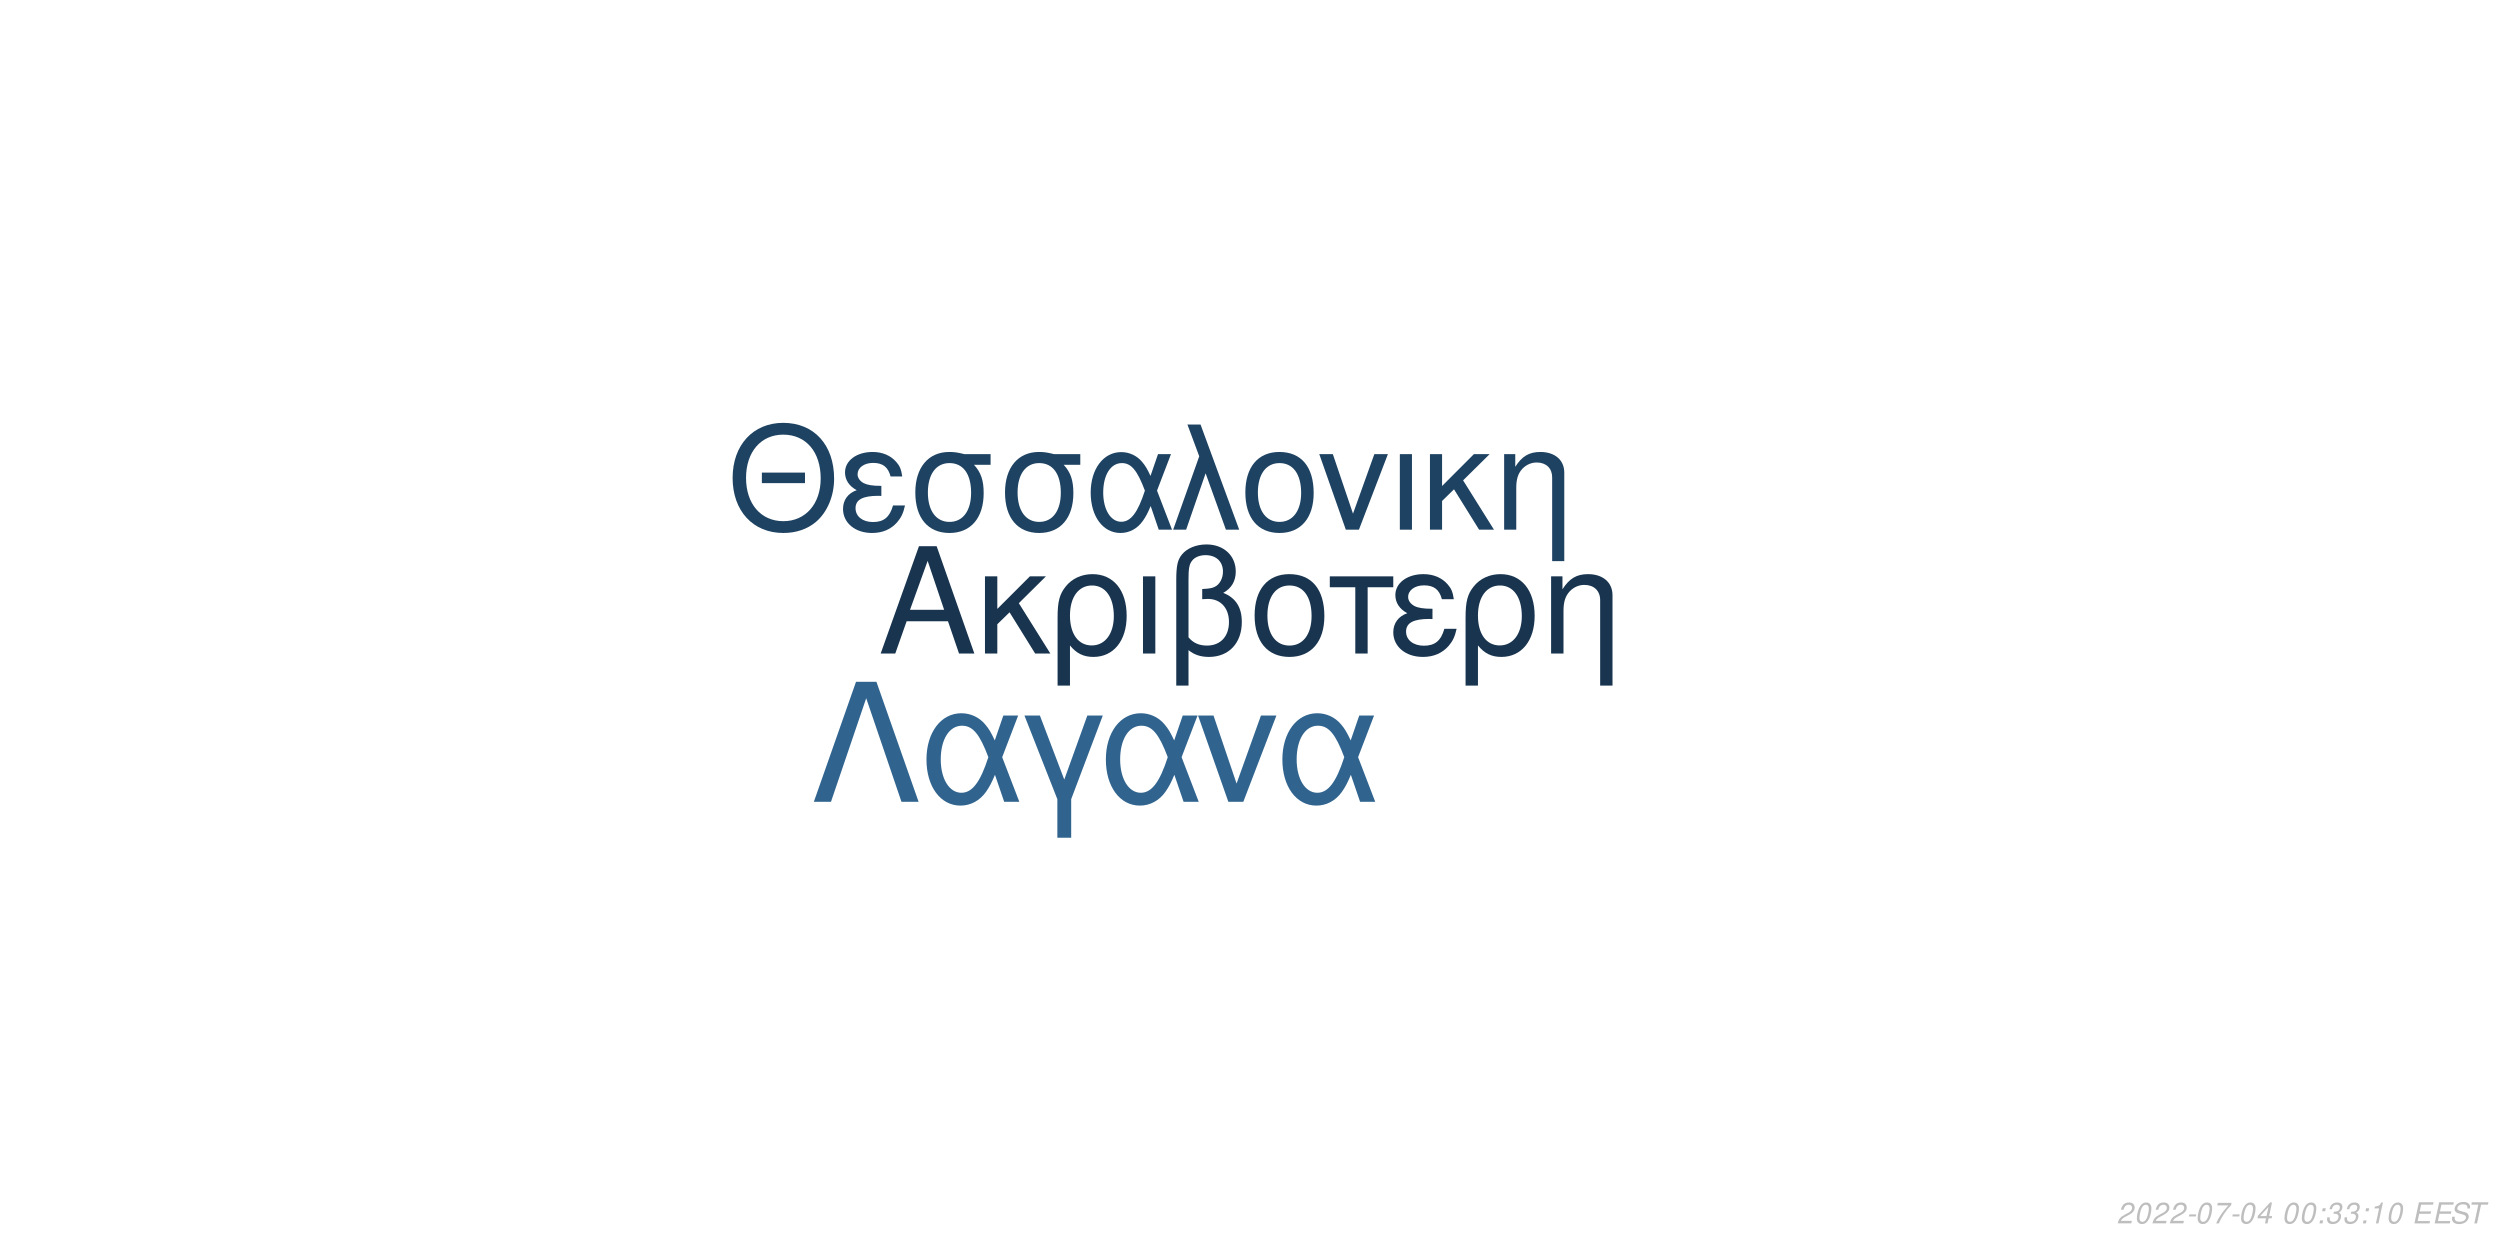
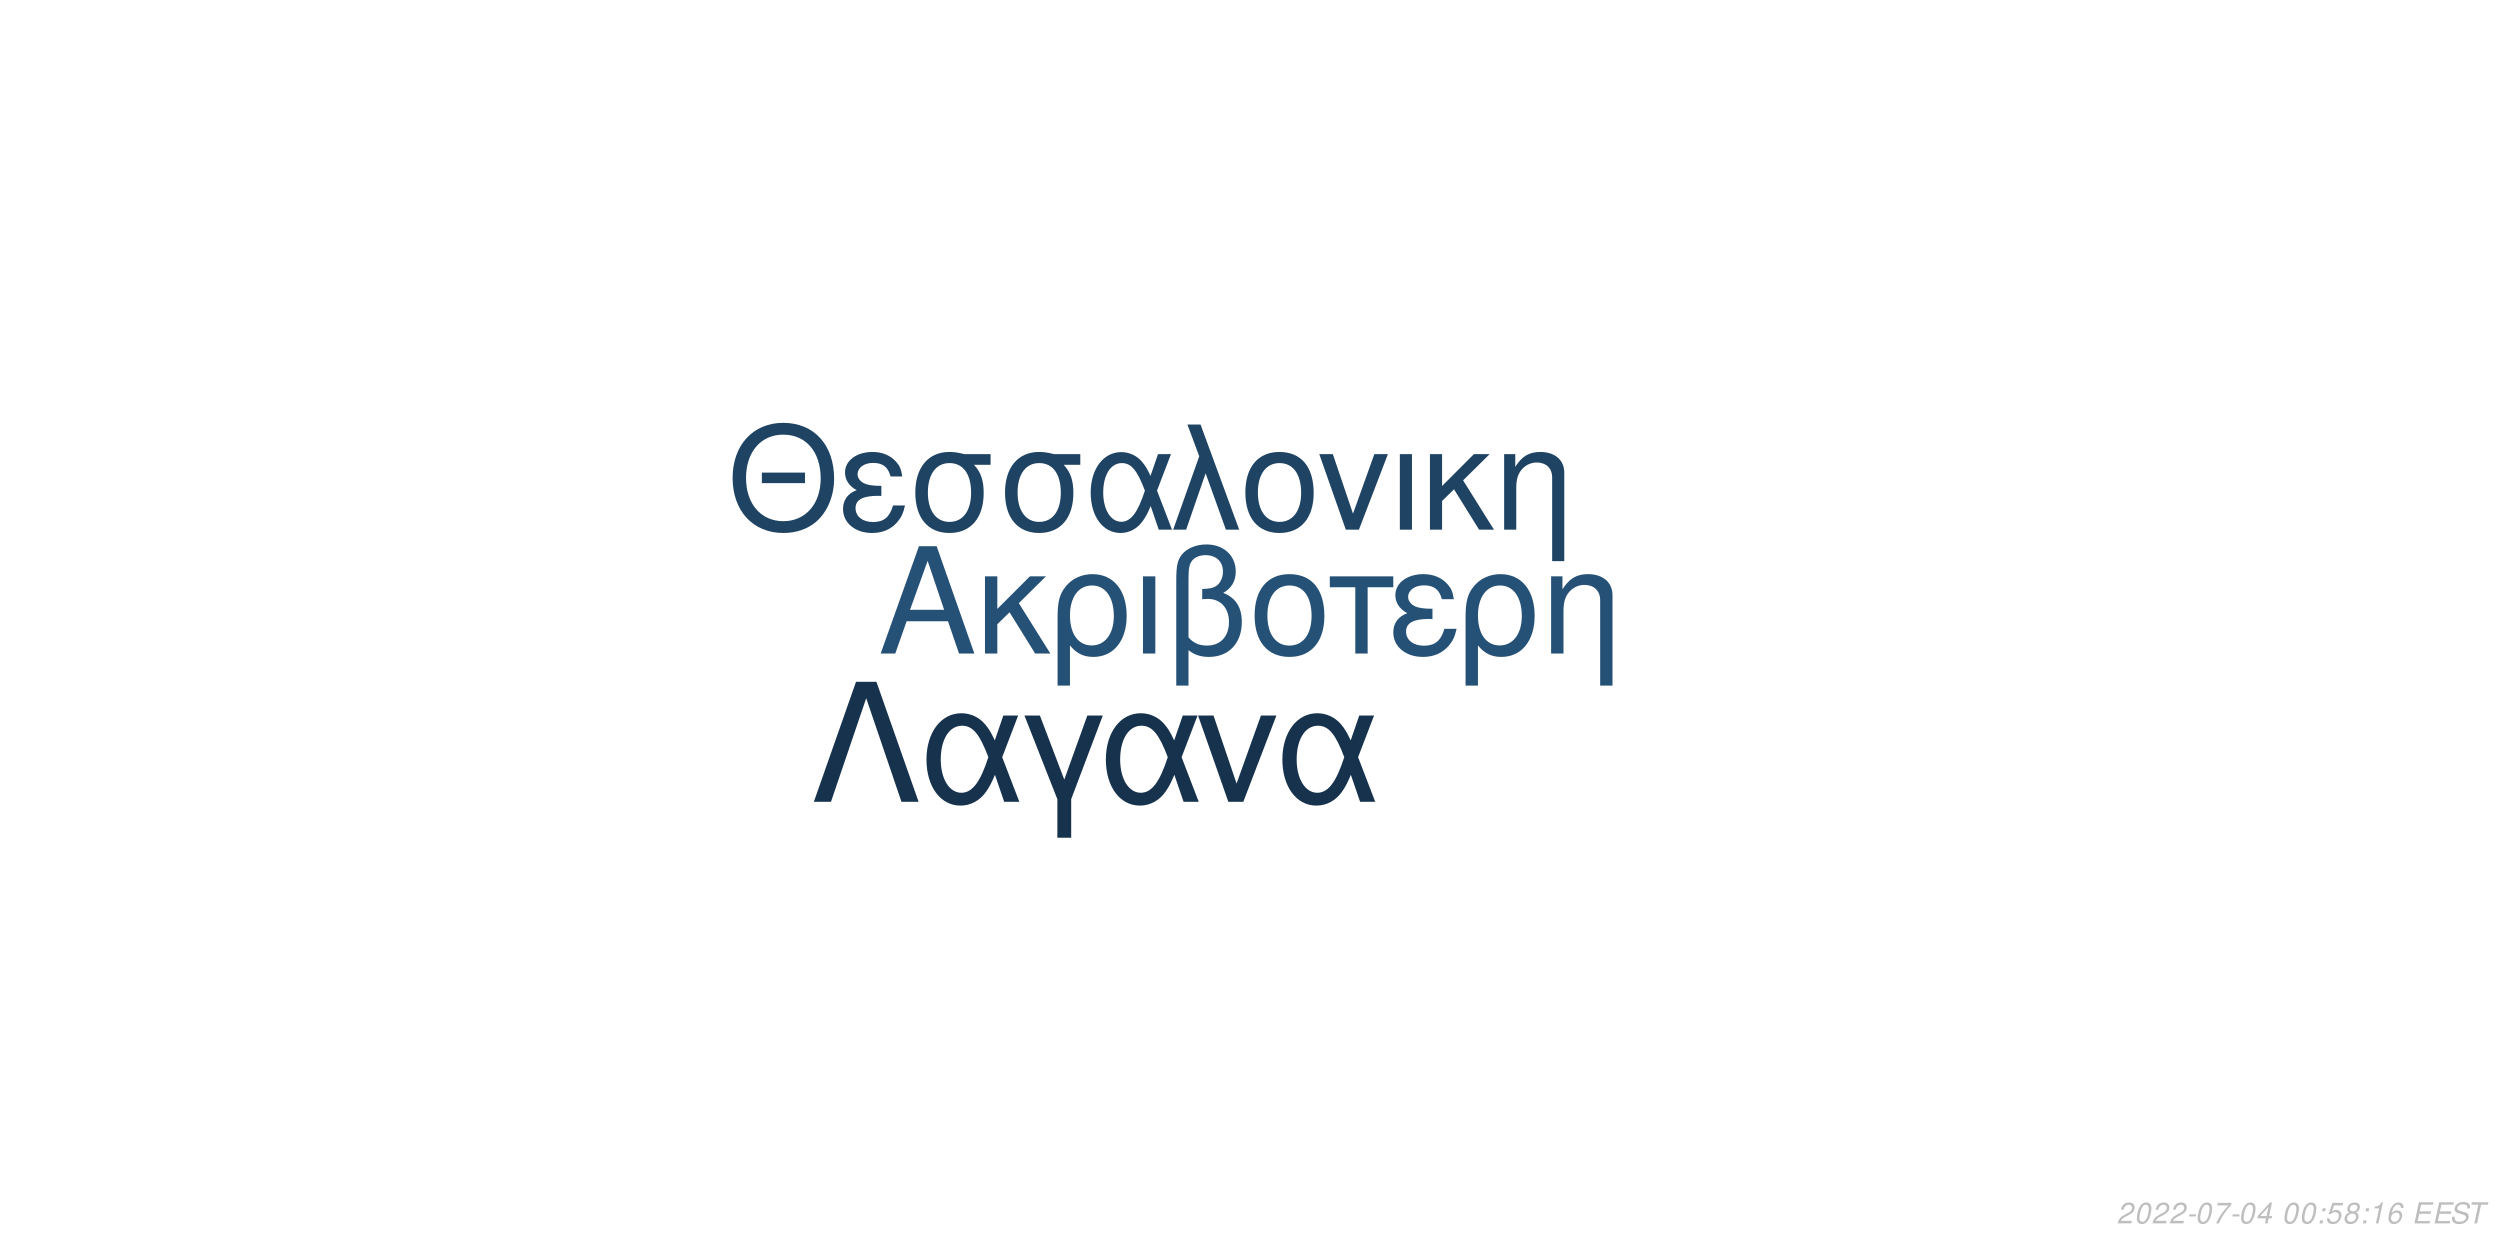
<svg xmlns="http://www.w3.org/2000/svg" xmlns:xlink="http://www.w3.org/1999/xlink" width="864pt" height="432pt" viewBox="0 0 864 432" version="1.1">
  <defs>
    <g>
      <symbol overflow="visible" id="glyph0-0">
        <path style="stroke:none;" d="" />
      </symbol>
      <symbol overflow="visible" id="glyph0-1">
        <path style="stroke:none;" d="M 24.125 -11.141 L 27.938 0 L 33.234 0 L 20.203 -37.094 L 14.094 -37.094 L 0.859 0 L 5.906 0 L 9.828 -11.141 Z M 22.797 -15.109 L 11 -15.109 L 17.094 -32.016 Z M 22.797 -15.109 " />
      </symbol>
      <symbol overflow="visible" id="glyph0-2">
        <path style="stroke:none;" d="M 7.172 -15.422 L 7.172 -26.672 L 2.906 -26.672 L 2.906 0 L 7.172 0 L 7.172 -10.125 L 11.406 -14.25 L 20.25 0 L 25.5 0 L 14.609 -17.406 L 23.969 -26.672 L 18.422 -26.672 Z M 7.172 -15.422 " />
      </symbol>
      <symbol overflow="visible" id="glyph0-3">
        <path style="stroke:none;" d="M 3 11.094 L 7.281 11.094 L 7.281 -2.797 C 9.516 -0.047 11.953 1.172 15.375 1.172 C 22.344 1.172 26.875 -4.422 26.875 -13.031 C 26.875 -21.891 22.297 -27.438 15.062 -27.438 C 11.297 -27.438 7.984 -25.906 5.797 -23.156 C 3.672 -20.516 3 -17.969 3 -12.359 Z M 14.906 -23.516 C 19.547 -23.516 22.438 -19.438 22.438 -12.922 C 22.438 -6.812 19.391 -2.797 14.812 -2.797 C 10.172 -2.797 7.281 -6.766 7.281 -13.125 C 7.281 -19.484 10.234 -23.516 14.906 -23.516 Z M 14.906 -23.516 " />
      </symbol>
      <symbol overflow="visible" id="glyph0-4">
        <path style="stroke:none;" d="M 3.516 0 L 7.781 0 L 7.781 -26.672 L 3.516 -26.672 Z M 3.516 0 " />
      </symbol>
      <symbol overflow="visible" id="glyph0-5">
        <path style="stroke:none;" d="M 4.016 11.094 L 8.25 11.094 L 8.25 -1.172 C 10.172 0.406 12.422 1.172 15.312 1.172 C 22.188 1.172 26.672 -3.609 26.672 -10.891 C 26.672 -15.984 24.578 -19.234 20.25 -20.969 C 23.109 -22.547 24.578 -25.031 24.578 -28.344 C 24.578 -33.844 20.406 -37.703 14.453 -37.703 C 10.938 -37.703 7.734 -36.391 6 -34.25 C 4.484 -32.422 4.016 -30.328 4.016 -25.391 Z M 8.25 -25.656 C 8.25 -29.359 8.5 -30.844 9.469 -32.062 C 10.375 -33.281 12.156 -34 14.094 -34 C 17.812 -34 20.156 -31.812 20.156 -28.297 C 20.156 -25.953 18.984 -23.812 17.297 -23.047 C 16.281 -22.547 15.469 -22.438 12.984 -22.297 L 12.984 -18.781 C 13.734 -18.828 14.344 -18.875 14.969 -18.875 C 19.344 -18.875 22.234 -15.719 22.234 -10.891 C 22.234 -5.906 19.281 -2.75 14.656 -2.75 C 11.953 -2.75 9.922 -3.609 8.25 -5.594 Z M 8.25 -25.656 " />
      </symbol>
      <symbol overflow="visible" id="glyph0-6">
        <path style="stroke:none;" d="M 14.094 -27.438 C 6.562 -27.438 2.094 -22.094 2.094 -13.125 C 2.094 -4.125 6.562 1.172 14.141 1.172 C 21.672 1.172 26.203 -4.172 26.203 -12.922 C 26.203 -22.188 21.828 -27.438 14.094 -27.438 Z M 14.141 -23.516 C 18.938 -23.516 21.781 -19.594 21.781 -12.984 C 21.781 -6.672 18.828 -2.75 14.141 -2.75 C 9.422 -2.75 6.516 -6.672 6.516 -13.125 C 6.516 -19.594 9.422 -23.516 14.141 -23.516 Z M 14.141 -23.516 " />
      </symbol>
      <symbol overflow="visible" id="glyph0-7">
        <path style="stroke:none;" d="M 7.891 0 L 12.156 0 L 12.156 -22.906 L 21.016 -22.906 L 21.016 -26.672 L -0.922 -26.672 L -0.922 -22.906 L 7.891 -22.906 Z M 7.891 0 " />
      </symbol>
      <symbol overflow="visible" id="glyph0-8">
        <path style="stroke:none;" d="M 14.562 -15.469 C 11.344 -15.469 9.562 -15.781 8.297 -16.438 C 6.922 -17.203 6.156 -18.328 6.156 -19.547 C 6.156 -21.891 8.453 -23.562 11.656 -23.562 C 15.062 -23.562 16.953 -22.094 17.812 -18.781 L 21.938 -18.781 C 21.578 -21.266 21.062 -22.5 19.797 -23.922 C 17.812 -26.203 14.906 -27.438 11.453 -27.438 C 5.797 -27.438 1.734 -24.375 1.734 -20.203 C 1.734 -17.609 3.156 -15.375 5.859 -13.938 C 2.797 -12.875 1.016 -10.484 1.016 -7.328 C 1.016 -2.391 5.297 1.172 11.25 1.172 C 14.969 1.172 17.906 -0.109 20.156 -2.641 C 21.578 -4.328 22.297 -5.797 22.906 -8.547 L 18.672 -8.547 C 17.5 -4.422 15.422 -2.703 11.609 -2.703 C 7.938 -2.703 5.438 -4.688 5.438 -7.578 C 5.438 -10.578 7.938 -11.953 13.484 -11.953 C 13.641 -11.953 14.094 -11.953 14.562 -11.906 Z M 14.562 -15.469 " />
      </symbol>
      <symbol overflow="visible" id="glyph0-9">
        <path style="stroke:none;" d="M 3.562 -26.672 L 3.562 0 L 7.844 0 L 7.844 -14.703 C 7.844 -17.906 8.5 -19.891 10.031 -21.531 C 11.406 -22.953 13.188 -23.719 15.062 -23.719 C 18.375 -23.719 20.516 -21.672 20.516 -18.469 L 20.516 11.094 L 24.781 11.094 L 24.781 -20.156 C 24.781 -24.578 21.469 -27.438 16.328 -27.438 C 12.359 -27.438 9.828 -25.906 7.484 -22.188 L 7.484 -26.672 Z M 3.562 -26.672 " />
      </symbol>
      <symbol overflow="visible" id="glyph1-0">
        <path style="stroke:none;" d="" />
      </symbol>
      <symbol overflow="visible" id="glyph1-1">
        <path style="stroke:none;" d="M 26.859 -19.734 L 11.953 -19.734 L 11.953 -16.094 L 26.859 -16.094 Z M 19.328 -36.922 C 8.922 -36.922 1.844 -29.25 1.844 -17.891 C 1.844 -6.484 8.875 1.141 19.391 1.141 C 23.812 1.141 27.703 -0.203 30.641 -2.688 C 34.578 -6.031 36.922 -11.656 36.922 -17.594 C 36.922 -29.297 30 -36.922 19.328 -36.922 Z M 19.328 -32.844 C 27.203 -32.844 32.281 -26.906 32.281 -17.688 C 32.281 -8.922 27.062 -2.938 19.391 -2.938 C 11.609 -2.938 6.484 -8.922 6.484 -17.891 C 6.484 -26.859 11.609 -32.844 19.328 -32.844 Z M 19.328 -32.844 " />
      </symbol>
      <symbol overflow="visible" id="glyph1-2">
        <path style="stroke:none;" d="M 14.25 -15.141 C 11.109 -15.141 9.375 -15.453 8.125 -16.094 C 6.781 -16.844 6.031 -17.938 6.031 -19.141 C 6.031 -21.422 8.266 -23.078 11.406 -23.078 C 14.75 -23.078 16.594 -21.625 17.438 -18.391 L 21.469 -18.391 C 21.125 -20.828 20.625 -22.031 19.391 -23.422 C 17.438 -25.656 14.594 -26.859 11.219 -26.859 C 5.688 -26.859 1.688 -23.875 1.688 -19.781 C 1.688 -17.234 3.094 -15.047 5.734 -13.656 C 2.734 -12.609 1 -10.266 1 -7.172 C 1 -2.344 5.188 1.141 11.016 1.141 C 14.656 1.141 17.547 -0.094 19.734 -2.594 C 21.125 -4.234 21.828 -5.688 22.422 -8.375 L 18.281 -8.375 C 17.141 -4.328 15.094 -2.641 11.359 -2.641 C 7.766 -2.641 5.328 -4.578 5.328 -7.422 C 5.328 -10.359 7.766 -11.703 13.203 -11.703 C 13.359 -11.703 13.797 -11.703 14.25 -11.656 Z M 14.25 -15.141 " />
      </symbol>
      <symbol overflow="visible" id="glyph1-3">
        <path style="stroke:none;" d="M 29 -26.109 L 19.938 -26.109 C 17.594 -26.703 16.438 -26.859 14.703 -26.859 C 7.469 -26.859 2.984 -21.469 2.984 -12.859 C 2.984 -4.031 7.375 1.141 14.797 1.141 C 22.172 1.141 26.609 -4.078 26.609 -12.656 C 26.609 -17.047 25.656 -19.828 23.266 -22.422 L 29 -22.422 Z M 14.797 -23.016 C 19.531 -23.016 22.266 -19.234 22.266 -12.75 C 22.266 -6.531 19.438 -2.688 14.797 -2.688 C 10.172 -2.688 7.328 -6.531 7.328 -12.859 C 7.328 -19.188 10.172 -23.016 14.797 -23.016 Z M 14.797 -23.016 " />
      </symbol>
      <symbol overflow="visible" id="glyph1-4">
        <path style="stroke:none;" d="M 29.344 -26.109 L 24.859 -26.109 L 22.266 -18.578 C 21.125 -21.031 20.484 -22.125 19.328 -23.469 C 17.547 -25.609 14.906 -26.812 12.156 -26.812 C 5.984 -26.812 1.594 -20.984 1.594 -12.812 C 1.594 -4.578 5.828 1.141 11.906 1.141 C 14.953 1.141 17.734 -0.344 19.625 -3.047 C 20.672 -4.531 21.281 -5.688 22.328 -8.172 L 25.109 0 L 29.703 0 L 24.516 -13.5 Z M 20.328 -13.5 C 17.891 -5.922 15.453 -2.734 12.156 -2.734 C 8.516 -2.734 5.922 -6.922 5.922 -12.812 C 5.922 -18.938 8.516 -23.016 12.359 -23.016 C 15.594 -23.016 17.688 -20.531 20.328 -13.5 Z M 20.328 -13.5 " />
      </symbol>
      <symbol overflow="visible" id="glyph1-5">
        <path style="stroke:none;" d="M 1.094 0 L 5.578 0 L 12.312 -19.484 L 19.328 0 L 23.922 0 L 10.562 -36.328 L 6.031 -36.328 L 10.109 -25.359 Z M 1.094 0 " />
      </symbol>
      <symbol overflow="visible" id="glyph1-6">
        <path style="stroke:none;" d="M 13.797 -26.859 C 6.422 -26.859 2.047 -21.625 2.047 -12.859 C 2.047 -4.031 6.422 1.141 13.859 1.141 C 21.234 1.141 25.656 -4.078 25.656 -12.656 C 25.656 -21.719 21.375 -26.859 13.797 -26.859 Z M 13.859 -23.016 C 18.531 -23.016 21.328 -19.188 21.328 -12.703 C 21.328 -6.531 18.438 -2.688 13.859 -2.688 C 9.219 -2.688 6.375 -6.531 6.375 -12.859 C 6.375 -19.188 9.219 -23.016 13.859 -23.016 Z M 13.859 -23.016 " />
      </symbol>
      <symbol overflow="visible" id="glyph1-7">
        <path style="stroke:none;" d="M 14.297 0 L 24.312 -26.109 L 19.625 -26.109 L 12.25 -5.531 L 5.281 -26.109 L 0.594 -26.109 L 9.766 0 Z M 14.297 0 " />
      </symbol>
      <symbol overflow="visible" id="glyph1-8">
        <path style="stroke:none;" d="M 3.438 0 L 7.625 0 L 7.625 -26.109 L 3.438 -26.109 Z M 3.438 0 " />
      </symbol>
      <symbol overflow="visible" id="glyph1-9">
        <path style="stroke:none;" d="M 7.031 -15.094 L 7.031 -26.109 L 2.844 -26.109 L 2.844 0 L 7.031 0 L 7.031 -9.922 L 11.156 -13.953 L 19.828 0 L 24.969 0 L 14.297 -17.047 L 23.469 -26.109 L 18.031 -26.109 Z M 7.031 -15.094 " />
      </symbol>
      <symbol overflow="visible" id="glyph1-10">
        <path style="stroke:none;" d="M 3.484 -26.109 L 3.484 0 L 7.672 0 L 7.672 -14.406 C 7.672 -17.547 8.328 -19.484 9.812 -21.078 C 11.156 -22.469 12.906 -23.219 14.75 -23.219 C 17.984 -23.219 20.078 -21.234 20.078 -18.094 L 20.078 10.859 L 24.266 10.859 L 24.266 -19.734 C 24.266 -24.062 21.031 -26.859 16 -26.859 C 12.109 -26.859 9.609 -25.359 7.328 -21.719 L 7.328 -26.109 Z M 3.484 -26.109 " />
      </symbol>
      <symbol overflow="visible" id="glyph2-0">
        <path style="stroke:none;" d="" />
      </symbol>
      <symbol overflow="visible" id="glyph2-1">
        <path style="stroke:none;" d="M 22.531 -41.484 L 15.484 -41.484 L 0.906 0 L 6.828 0 L 19 -35.797 L 31.188 0 L 37.109 0 Z M 22.531 -41.484 " />
      </symbol>
      <symbol overflow="visible" id="glyph2-2">
        <path style="stroke:none;" d="M 33.516 -29.812 L 28.391 -29.812 L 25.438 -21.219 C 24.125 -24.016 23.391 -25.266 22.078 -26.797 C 20.031 -29.25 17.016 -30.609 13.891 -30.609 C 6.828 -30.609 1.828 -23.953 1.828 -14.625 C 1.828 -5.234 6.656 1.312 13.594 1.312 C 17.078 1.312 20.266 -0.391 22.422 -3.469 C 23.609 -5.172 24.297 -6.484 25.5 -9.328 L 28.688 0 L 33.922 0 L 28 -15.422 Z M 23.219 -15.422 C 20.422 -6.766 17.641 -3.125 13.891 -3.125 C 9.734 -3.125 6.766 -7.906 6.766 -14.625 C 6.766 -21.625 9.734 -26.297 14.109 -26.297 C 17.812 -26.297 20.203 -23.453 23.219 -15.422 Z M 23.219 -15.422 " />
      </symbol>
      <symbol overflow="visible" id="glyph2-3">
        <path style="stroke:none;" d="M 12.062 12.406 L 16.844 12.406 L 16.844 -0.906 L 27.766 -29.812 L 22.422 -29.812 L 14.453 -7.688 L 6.031 -29.812 L 0.688 -29.812 L 12.062 -0.906 Z M 12.062 12.406 " />
      </symbol>
      <symbol overflow="visible" id="glyph2-4">
        <path style="stroke:none;" d="M 16.328 0 L 27.766 -29.812 L 22.422 -29.812 L 14 -6.312 L 6.031 -29.812 L 0.688 -29.812 L 11.156 0 Z M 16.328 0 " />
      </symbol>
      <symbol overflow="visible" id="glyph3-0">
        <path style="stroke:none;" d="" />
      </symbol>
      <symbol overflow="visible" id="glyph3-1">
        <path style="stroke:none;" d="M 5.234 -0.875 L 1.469 -0.875 C 1.641 -1.375 2.203 -1.891 3.109 -2.344 L 4.234 -2.938 C 5.562 -3.625 6.219 -4.469 6.219 -5.484 C 6.219 -5.938 6.062 -6.359 5.797 -6.656 C 5.469 -7.047 4.984 -7.234 4.312 -7.234 C 2.766 -7.234 1.891 -6.453 1.484 -4.734 L 2.375 -4.734 C 2.484 -5.188 2.609 -5.484 2.797 -5.75 C 3.094 -6.203 3.609 -6.453 4.188 -6.453 C 4.891 -6.453 5.344 -6.031 5.344 -5.375 C 5.344 -4.703 4.859 -4.094 4.016 -3.656 L 2.984 -3.125 C 1.234 -2.188 0.797 -1.656 0.344 -0.016 L 5.047 -0.016 Z M 5.234 -0.875 " />
      </symbol>
      <symbol overflow="visible" id="glyph3-2">
        <path style="stroke:none;" d="M 4.203 -7.234 C 3.375 -7.234 2.688 -6.812 2.125 -5.984 C 1.484 -5.047 0.984 -3.188 0.984 -1.734 C 0.984 -1.109 1.172 -0.562 1.484 -0.266 C 1.797 0.047 2.281 0.234 2.766 0.234 C 3.625 0.234 4.281 -0.156 4.859 -1.016 C 5.516 -1.953 6 -3.797 6 -5.266 C 6 -6.5 5.328 -7.234 4.203 -7.234 Z M 4.094 -6.453 C 4.734 -6.453 5.125 -5.984 5.125 -5.156 C 5.125 -4.203 4.781 -2.625 4.406 -1.812 C 3.984 -0.938 3.516 -0.547 2.875 -0.547 C 2.25 -0.547 1.875 -1.031 1.875 -1.828 C 1.875 -2.797 2.203 -4.344 2.594 -5.203 C 2.984 -6.047 3.453 -6.453 4.094 -6.453 Z M 4.094 -6.453 " />
      </symbol>
      <symbol overflow="visible" id="glyph3-3">
        <path style="stroke:none;" d="M 3.516 -3.125 L 1.125 -3.125 L 0.969 -2.406 L 3.359 -2.406 Z M 3.516 -3.125 " />
      </symbol>
      <symbol overflow="visible" id="glyph3-4">
        <path style="stroke:none;" d="M 6.703 -7.094 L 1.953 -7.094 L 1.766 -6.219 L 5.594 -6.219 C 3.344 -3.688 2.266 -2.109 1.375 0 L 2.344 0 C 3.031 -1.906 4.828 -4.594 6.547 -6.281 Z M 6.703 -7.094 " />
      </symbol>
      <symbol overflow="visible" id="glyph3-5">
        <path style="stroke:none;" d="M 3.625 -1.75 L 3.266 0 L 4.141 0 L 4.516 -1.75 L 5.562 -1.75 L 5.734 -2.531 L 4.688 -2.531 L 5.688 -7.234 L 5.016 -7.234 L 0.844 -2.672 L 0.641 -1.75 Z M 3.797 -2.531 L 1.594 -2.531 L 4.469 -5.703 Z M 3.797 -2.531 " />
      </symbol>
      <symbol overflow="visible" id="glyph3-6">
        <path style="stroke:none;" d="" />
      </symbol>
      <symbol overflow="visible" id="glyph3-7">
        <path style="stroke:none;" d="M 2.359 -1.031 L 1.312 -1.031 L 1.094 0 L 2.141 0 Z M 3.266 -5.234 L 2.219 -5.234 L 2 -4.203 L 3.047 -4.203 Z M 3.266 -5.234 " />
      </symbol>
      <symbol overflow="visible" id="glyph3-8">
-         <path style="stroke:none;" d="M 2.922 -3.312 C 3.125 -3.344 3.234 -3.344 3.375 -3.344 C 4.203 -3.344 4.688 -3 4.688 -2.406 C 4.688 -1.312 3.906 -0.547 2.781 -0.547 C 2.047 -0.547 1.594 -0.938 1.594 -1.562 C 1.594 -1.719 1.609 -1.844 1.656 -2.094 L 0.766 -2.094 C 0.734 -1.797 0.719 -1.641 0.719 -1.469 C 0.719 -0.375 1.406 0.234 2.641 0.234 C 3.547 0.234 4.297 -0.078 4.812 -0.656 C 5.266 -1.156 5.562 -1.875 5.562 -2.547 C 5.562 -3.125 5.344 -3.453 4.797 -3.734 C 5.641 -4.234 6.016 -4.844 6.016 -5.734 C 6.016 -6.656 5.312 -7.234 4.203 -7.234 C 3.375 -7.234 2.672 -6.938 2.188 -6.375 C 1.891 -6.031 1.703 -5.641 1.516 -4.906 L 2.391 -4.906 C 2.5 -5.359 2.594 -5.594 2.734 -5.812 C 3.047 -6.234 3.516 -6.453 4.078 -6.453 C 4.734 -6.453 5.141 -6.125 5.141 -5.578 C 5.141 -5.188 5.016 -4.797 4.797 -4.547 C 4.516 -4.234 4 -4.062 3.266 -4.062 L 3.078 -4.062 Z M 2.922 -3.312 " />
+         <path style="stroke:none;" d="M 6.297 -7.094 L 2.594 -7.094 L 1.234 -3.234 L 2.047 -3.234 C 2.656 -3.766 2.938 -3.906 3.531 -3.906 C 4.328 -3.906 4.797 -3.453 4.797 -2.688 C 4.797 -1.438 3.969 -0.547 2.828 -0.547 C 2.031 -0.547 1.609 -0.938 1.578 -1.734 L 0.703 -1.734 L 0.703 -1.516 C 0.703 -0.938 0.844 -0.547 1.188 -0.266 C 1.562 0.062 2.078 0.234 2.703 0.234 C 3.656 0.234 4.391 -0.156 4.984 -0.922 C 5.422 -1.5 5.672 -2.234 5.672 -2.953 C 5.672 -4 4.938 -4.672 3.812 -4.672 C 3.328 -4.672 2.906 -4.547 2.406 -4.234 L 3.109 -6.219 L 6.109 -6.219 Z M 6.297 -7.094 " />
      </symbol>
      <symbol overflow="visible" id="glyph3-9">
+         <path style="stroke:none;" d="M 4.766 -3.797 C 5.078 -3.969 5.234 -4.078 5.438 -4.234 C 5.812 -4.594 6.062 -5.172 6.062 -5.734 C 6.062 -6.625 5.344 -7.234 4.266 -7.234 C 2.812 -7.234 1.703 -6.219 1.703 -4.875 C 1.703 -4.406 1.875 -4.125 2.359 -3.812 C 1.297 -3.312 0.75 -2.516 0.75 -1.469 C 0.75 -0.438 1.547 0.234 2.812 0.234 C 3.656 0.234 4.359 -0.094 4.938 -0.734 C 5.359 -1.234 5.609 -1.859 5.609 -2.438 C 5.609 -3.047 5.312 -3.516 4.766 -3.797 Z M 4.109 -6.453 C 4.797 -6.453 5.188 -6.125 5.188 -5.578 C 5.188 -5.266 5.062 -4.922 4.859 -4.672 C 4.562 -4.312 4.188 -4.156 3.656 -4.156 C 2.984 -4.156 2.594 -4.453 2.594 -4.984 C 2.594 -5.859 3.203 -6.453 4.109 -6.453 Z M 3.453 -3.406 C 4.234 -3.406 4.734 -2.984 4.734 -2.312 C 4.734 -1.312 3.922 -0.547 2.875 -0.547 C 2.125 -0.547 1.625 -0.969 1.625 -1.625 C 1.625 -2.609 2.438 -3.406 3.453 -3.406 Z M 3.453 -3.406 " />
+       </symbol>
+       <symbol overflow="visible" id="glyph3-10">
        <path style="stroke:none;" d="M 3.703 -5.188 L 2.594 0 L 3.469 0 L 5.016 -7.234 L 4.438 -7.234 C 3.906 -6.156 3.688 -6.016 2.234 -5.812 L 2.109 -5.188 Z M 3.703 -5.188 " />
      </symbol>
-       <symbol overflow="visible" id="glyph3-10">
+       <symbol overflow="visible" id="glyph3-11">
+         <path style="stroke:none;" d="M 6.125 -5.344 L 6.141 -5.625 C 6.141 -6.609 5.453 -7.234 4.391 -7.234 C 3.438 -7.234 2.641 -6.719 2.016 -5.703 C 1.422 -4.781 0.938 -2.953 0.938 -1.688 C 0.938 -0.516 1.688 0.234 2.859 0.234 C 3.703 0.234 4.438 -0.156 5 -0.875 C 5.406 -1.422 5.672 -2.156 5.672 -2.766 C 5.672 -3.812 4.969 -4.5 3.906 -4.5 C 3.234 -4.5 2.672 -4.234 2.094 -3.625 C 2.406 -5.375 3.234 -6.453 4.25 -6.453 C 4.703 -6.453 5.062 -6.234 5.172 -5.844 C 5.203 -5.719 5.234 -5.578 5.25 -5.344 Z M 3.656 -3.734 C 4.344 -3.734 4.797 -3.281 4.797 -2.625 C 4.797 -1.469 3.984 -0.547 2.984 -0.547 C 2.297 -0.547 1.812 -1.047 1.812 -1.766 C 1.812 -2.859 2.625 -3.734 3.656 -3.734 Z M 3.656 -3.734 " />
+       </symbol>
+       <symbol overflow="visible" id="glyph3-12">
        <path style="stroke:none;" d="M 2.547 -3.312 L 6.5 -3.312 L 6.688 -4.141 L 2.719 -4.141 L 3.219 -6.469 L 7.344 -6.469 L 7.516 -7.297 L 2.453 -7.297 L 0.906 0 L 6.125 0 L 6.297 -0.812 L 2.016 -0.812 Z M 2.547 -3.312 " />
      </symbol>
-       <symbol overflow="visible" id="glyph3-11">
+       <symbol overflow="visible" id="glyph3-13">
        <path style="stroke:none;" d="M 7.062 -5.156 C 7.125 -5.438 7.141 -5.562 7.141 -5.703 C 7.141 -6.156 6.938 -6.594 6.594 -6.891 C 6.188 -7.25 5.656 -7.406 4.875 -7.406 C 3.844 -7.406 3.047 -7.125 2.5 -6.562 C 2.094 -6.141 1.781 -5.438 1.781 -4.922 C 1.781 -4.297 2.219 -3.766 2.891 -3.562 L 4.594 -3.094 C 5.406 -2.859 5.734 -2.578 5.734 -2.094 C 5.734 -1.781 5.547 -1.406 5.266 -1.141 C 4.844 -0.766 4.266 -0.578 3.453 -0.578 C 2.328 -0.578 1.812 -0.984 1.812 -1.906 C 1.812 -2.047 1.812 -2.125 1.844 -2.312 L 0.984 -2.312 C 0.906 -2.062 0.891 -1.906 0.891 -1.688 C 0.891 -0.484 1.797 0.234 3.297 0.234 C 4.359 0.234 5.234 -0.062 5.812 -0.609 C 6.344 -1.078 6.688 -1.797 6.688 -2.375 C 6.688 -2.641 6.609 -2.906 6.453 -3.156 C 6.234 -3.5 5.938 -3.703 5.469 -3.828 L 3.75 -4.312 C 2.984 -4.547 2.734 -4.734 2.734 -5.188 C 2.734 -5.547 2.875 -5.844 3.188 -6.109 C 3.547 -6.438 4.031 -6.594 4.703 -6.594 C 5.266 -6.594 5.688 -6.484 5.906 -6.297 C 6.094 -6.125 6.219 -5.797 6.219 -5.516 C 6.219 -5.422 6.203 -5.344 6.188 -5.156 Z M 7.062 -5.156 " />
      </symbol>
-       <symbol overflow="visible" id="glyph3-12">
+       <symbol overflow="visible" id="glyph3-14">
        <path style="stroke:none;" d="M 4.938 -6.469 L 7.312 -6.469 L 7.484 -7.297 L 1.75 -7.297 L 1.578 -6.469 L 3.984 -6.469 L 2.609 0 L 3.547 0 Z M 4.938 -6.469 " />
      </symbol>
    </g>
  </defs>
  <g id="surface1">
    <rect x="0" y="0" width="864" height="432" style="fill:rgb(100%,100%,100%);fill-opacity:1;stroke:none;" />
-     <g style="fill:rgb(9.412%,20.392%,30.98%);fill-opacity:1;">
+     <g style="fill:rgb(14.902%,31.765%,46.275%);fill-opacity:1;">
      <use xlink:href="#glyph0-1" x="303.5" y="225.861" />
      <use xlink:href="#glyph0-2" x="337.5" y="225.861" />
      <use xlink:href="#glyph0-3" x="362.5" y="225.861" />
      <use xlink:href="#glyph0-4" x="391.5" y="225.861" />
      <use xlink:href="#glyph0-5" x="402.5" y="225.861" />
      <use xlink:href="#glyph0-6" x="431.5" y="225.861" />
      <use xlink:href="#glyph0-7" x="460.5" y="225.861" />
      <use xlink:href="#glyph0-8" x="480.5" y="225.861" />
      <use xlink:href="#glyph0-3" x="503.5" y="225.861" />
      <use xlink:href="#glyph0-9" x="532.5" y="225.861" />
    </g>
-     <g style="fill:rgb(11.765%,25.882%,38.431%);fill-opacity:1;">
+     <g style="fill:rgb(12.157%,26.275%,38.824%);fill-opacity:1;">
      <use xlink:href="#glyph1-1" x="251.348" y="183.058" />
      <use xlink:href="#glyph1-2" x="290.348" y="183.058" />
      <use xlink:href="#glyph1-3" x="313.348" y="183.058" />
      <use xlink:href="#glyph1-3" x="344.348" y="183.058" />
      <use xlink:href="#glyph1-4" x="375.348" y="183.058" />
      <use xlink:href="#glyph1-5" x="404.348" y="183.058" />
      <use xlink:href="#glyph1-6" x="428.348" y="183.058" />
      <use xlink:href="#glyph1-7" x="455.348" y="183.058" />
      <use xlink:href="#glyph1-8" x="480.348" y="183.058" />
      <use xlink:href="#glyph1-9" x="491.348" y="183.058" />
      <use xlink:href="#glyph1-10" x="516.348" y="183.058" />
    </g>
-     <g style="fill:rgb(18.824%,39.216%,56.078%);fill-opacity:1;">
+     <g style="fill:rgb(9.02%,19.608%,30.196%);fill-opacity:1;">
      <use xlink:href="#glyph2-1" x="280.359" y="277.105" />
      <use xlink:href="#glyph2-2" x="318.359" y="277.105" />
      <use xlink:href="#glyph2-3" x="353.359" y="277.105" />
      <use xlink:href="#glyph2-2" x="380.359" y="277.105" />
      <use xlink:href="#glyph2-4" x="413.359" y="277.105" />
      <use xlink:href="#glyph2-2" x="441.359" y="277.105" />
    </g>
    <g style="fill:rgb(74.51%,74.51%,74.51%);fill-opacity:1;">
      <use xlink:href="#glyph3-1" x="731.52" y="422.81" />
      <use xlink:href="#glyph3-2" x="737.52" y="422.81" />
      <use xlink:href="#glyph3-1" x="743.52" y="422.81" />
      <use xlink:href="#glyph3-1" x="749.52" y="422.81" />
      <use xlink:href="#glyph3-3" x="755.52" y="422.81" />
      <use xlink:href="#glyph3-2" x="758.52" y="422.81" />
      <use xlink:href="#glyph3-4" x="764.52" y="422.81" />
      <use xlink:href="#glyph3-3" x="770.52" y="422.81" />
      <use xlink:href="#glyph3-2" x="773.52" y="422.81" />
      <use xlink:href="#glyph3-5" x="779.52" y="422.81" />
      <use xlink:href="#glyph3-6" x="785.52" y="422.81" />
      <use xlink:href="#glyph3-2" x="788.52" y="422.81" />
      <use xlink:href="#glyph3-2" x="794.52" y="422.81" />
      <use xlink:href="#glyph3-7" x="800.52" y="422.81" />
      <use xlink:href="#glyph3-8" x="803.52" y="422.81" />
-       <use xlink:href="#glyph3-8" x="809.52" y="422.81" />
+       <use xlink:href="#glyph3-9" x="809.52" y="422.81" />
      <use xlink:href="#glyph3-7" x="815.52" y="422.81" />
-       <use xlink:href="#glyph3-9" x="818.52" y="422.81" />
-       <use xlink:href="#glyph3-2" x="824.52" y="422.81" />
+       <use xlink:href="#glyph3-10" x="818.52" y="422.81" />
+       <use xlink:href="#glyph3-11" x="824.52" y="422.81" />
      <use xlink:href="#glyph3-6" x="830.52" y="422.81" />
-       <use xlink:href="#glyph3-10" x="833.52" y="422.81" />
-       <use xlink:href="#glyph3-10" x="840.52" y="422.81" />
-       <use xlink:href="#glyph3-11" x="846.52" y="422.81" />
-       <use xlink:href="#glyph3-12" x="852.52" y="422.81" />
+       <use xlink:href="#glyph3-12" x="833.52" y="422.81" />
+       <use xlink:href="#glyph3-12" x="840.52" y="422.81" />
+       <use xlink:href="#glyph3-13" x="846.52" y="422.81" />
+       <use xlink:href="#glyph3-14" x="852.52" y="422.81" />
    </g>
  </g>
</svg>
